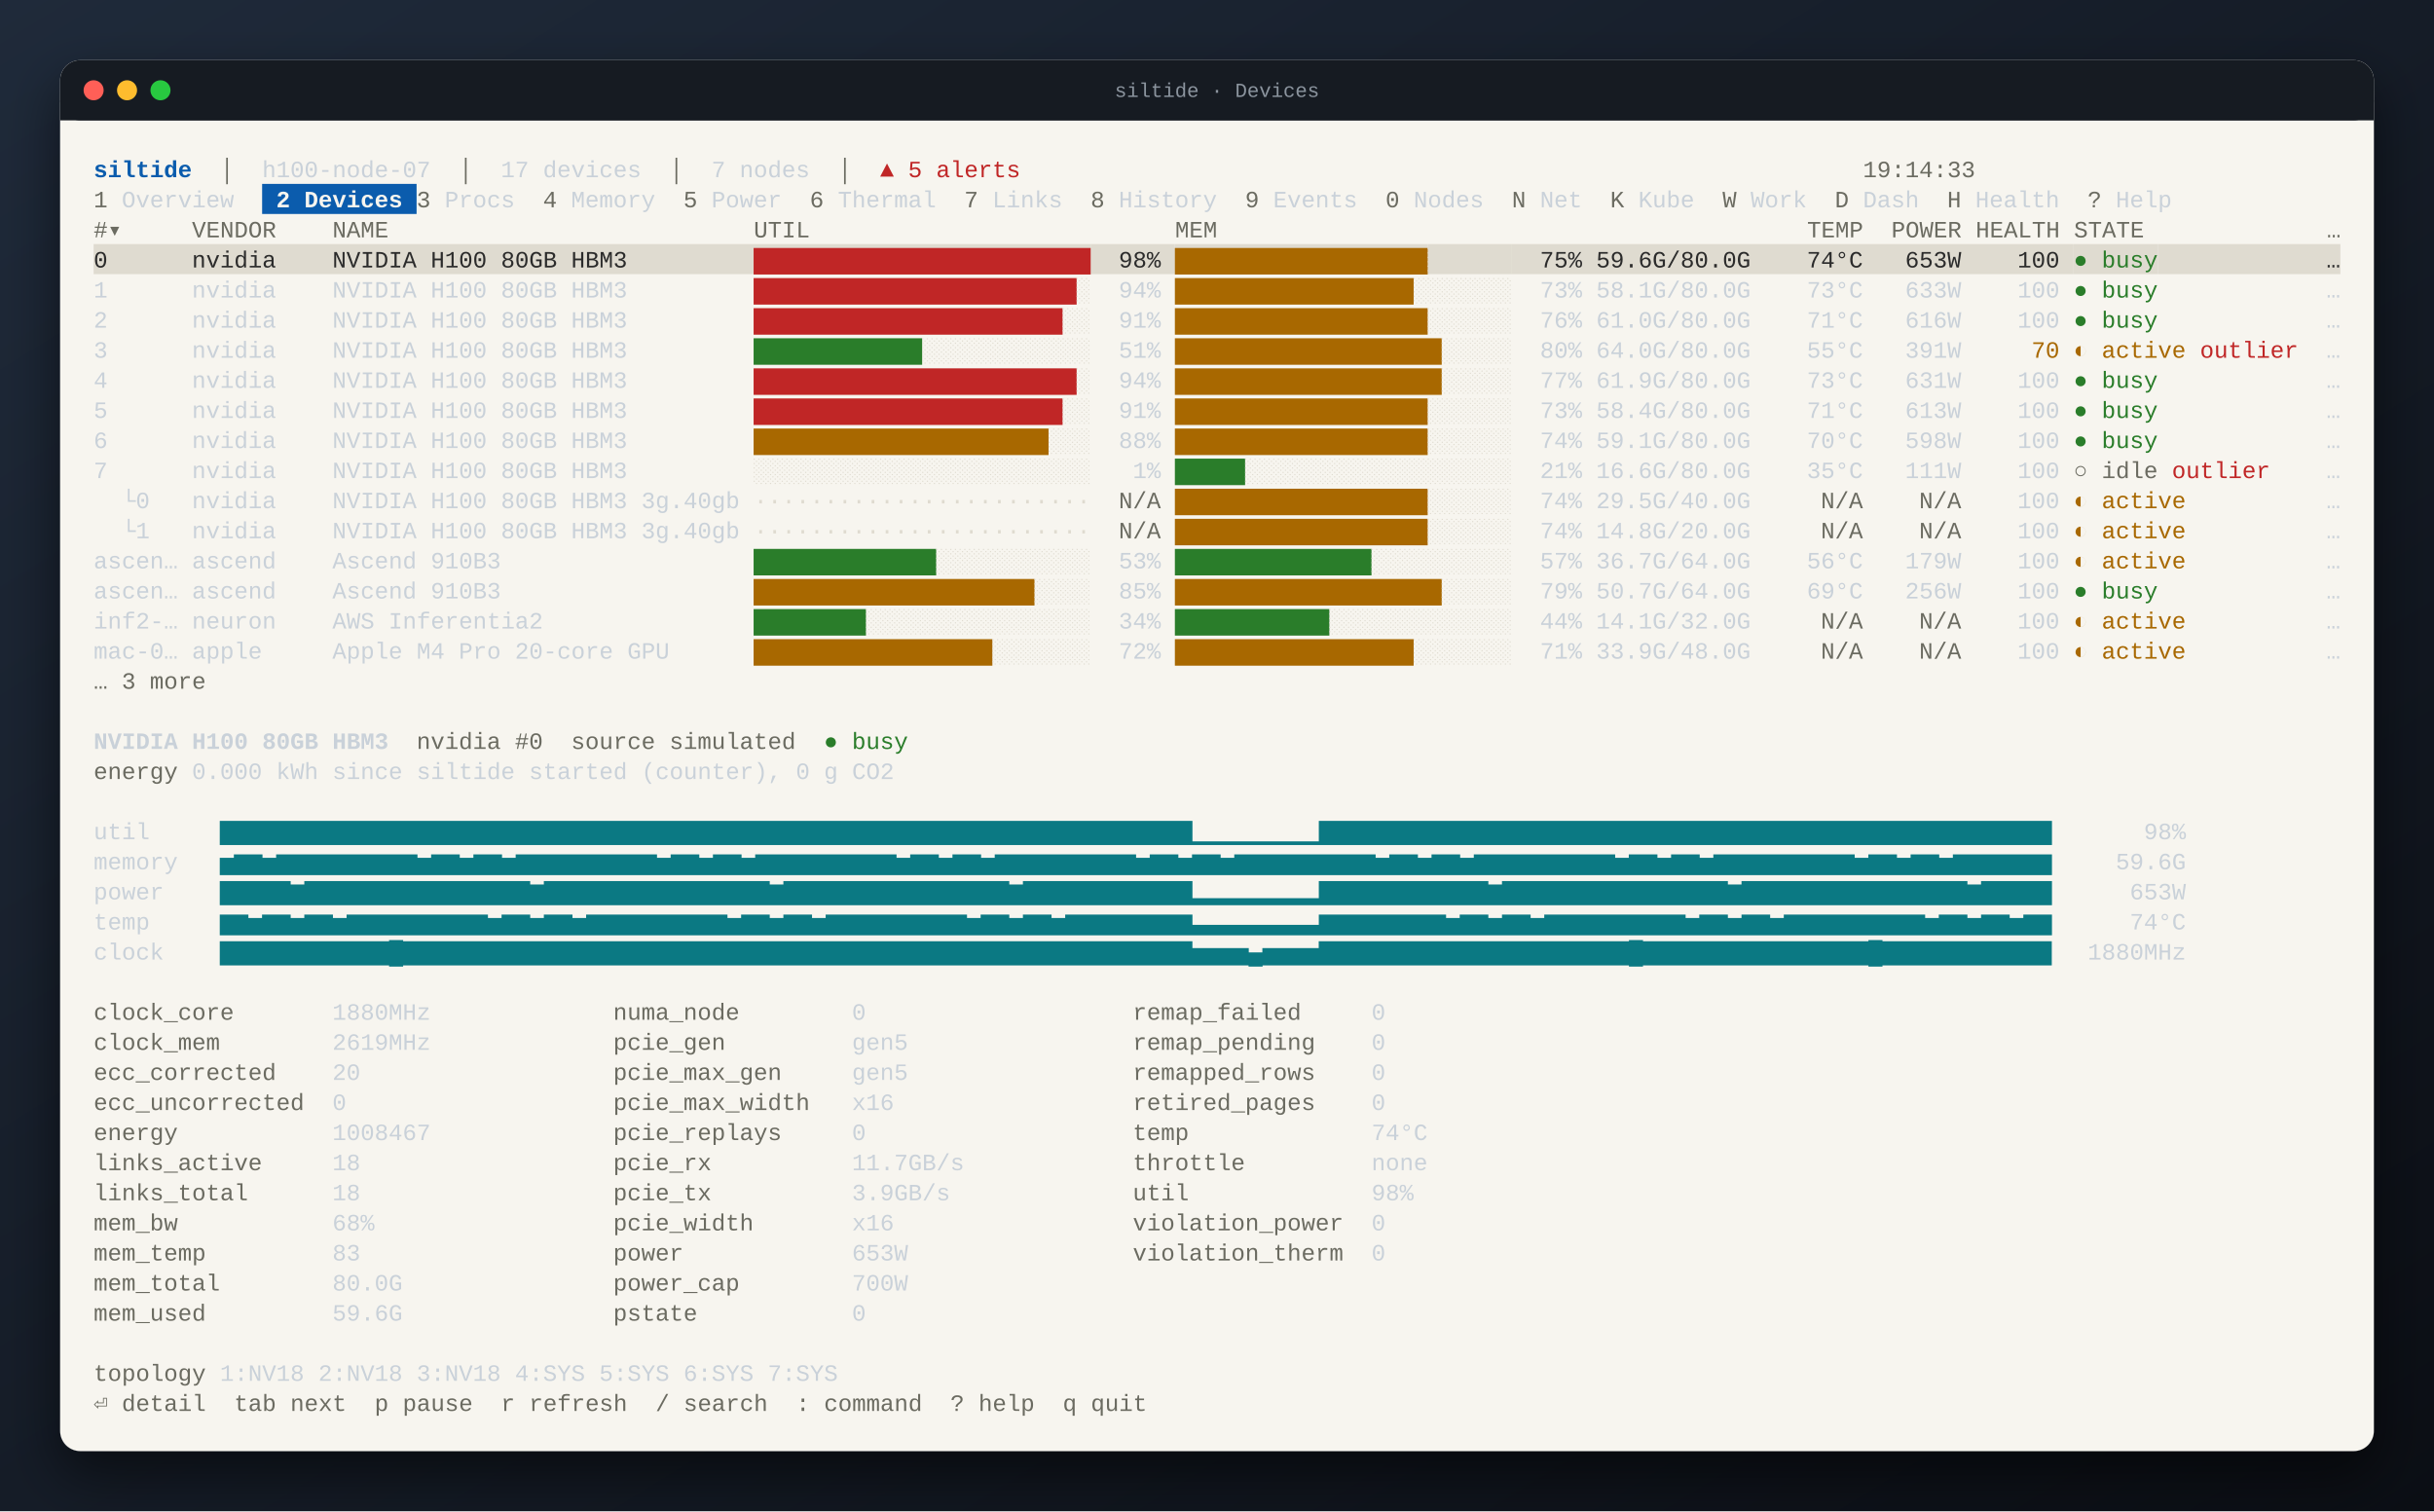
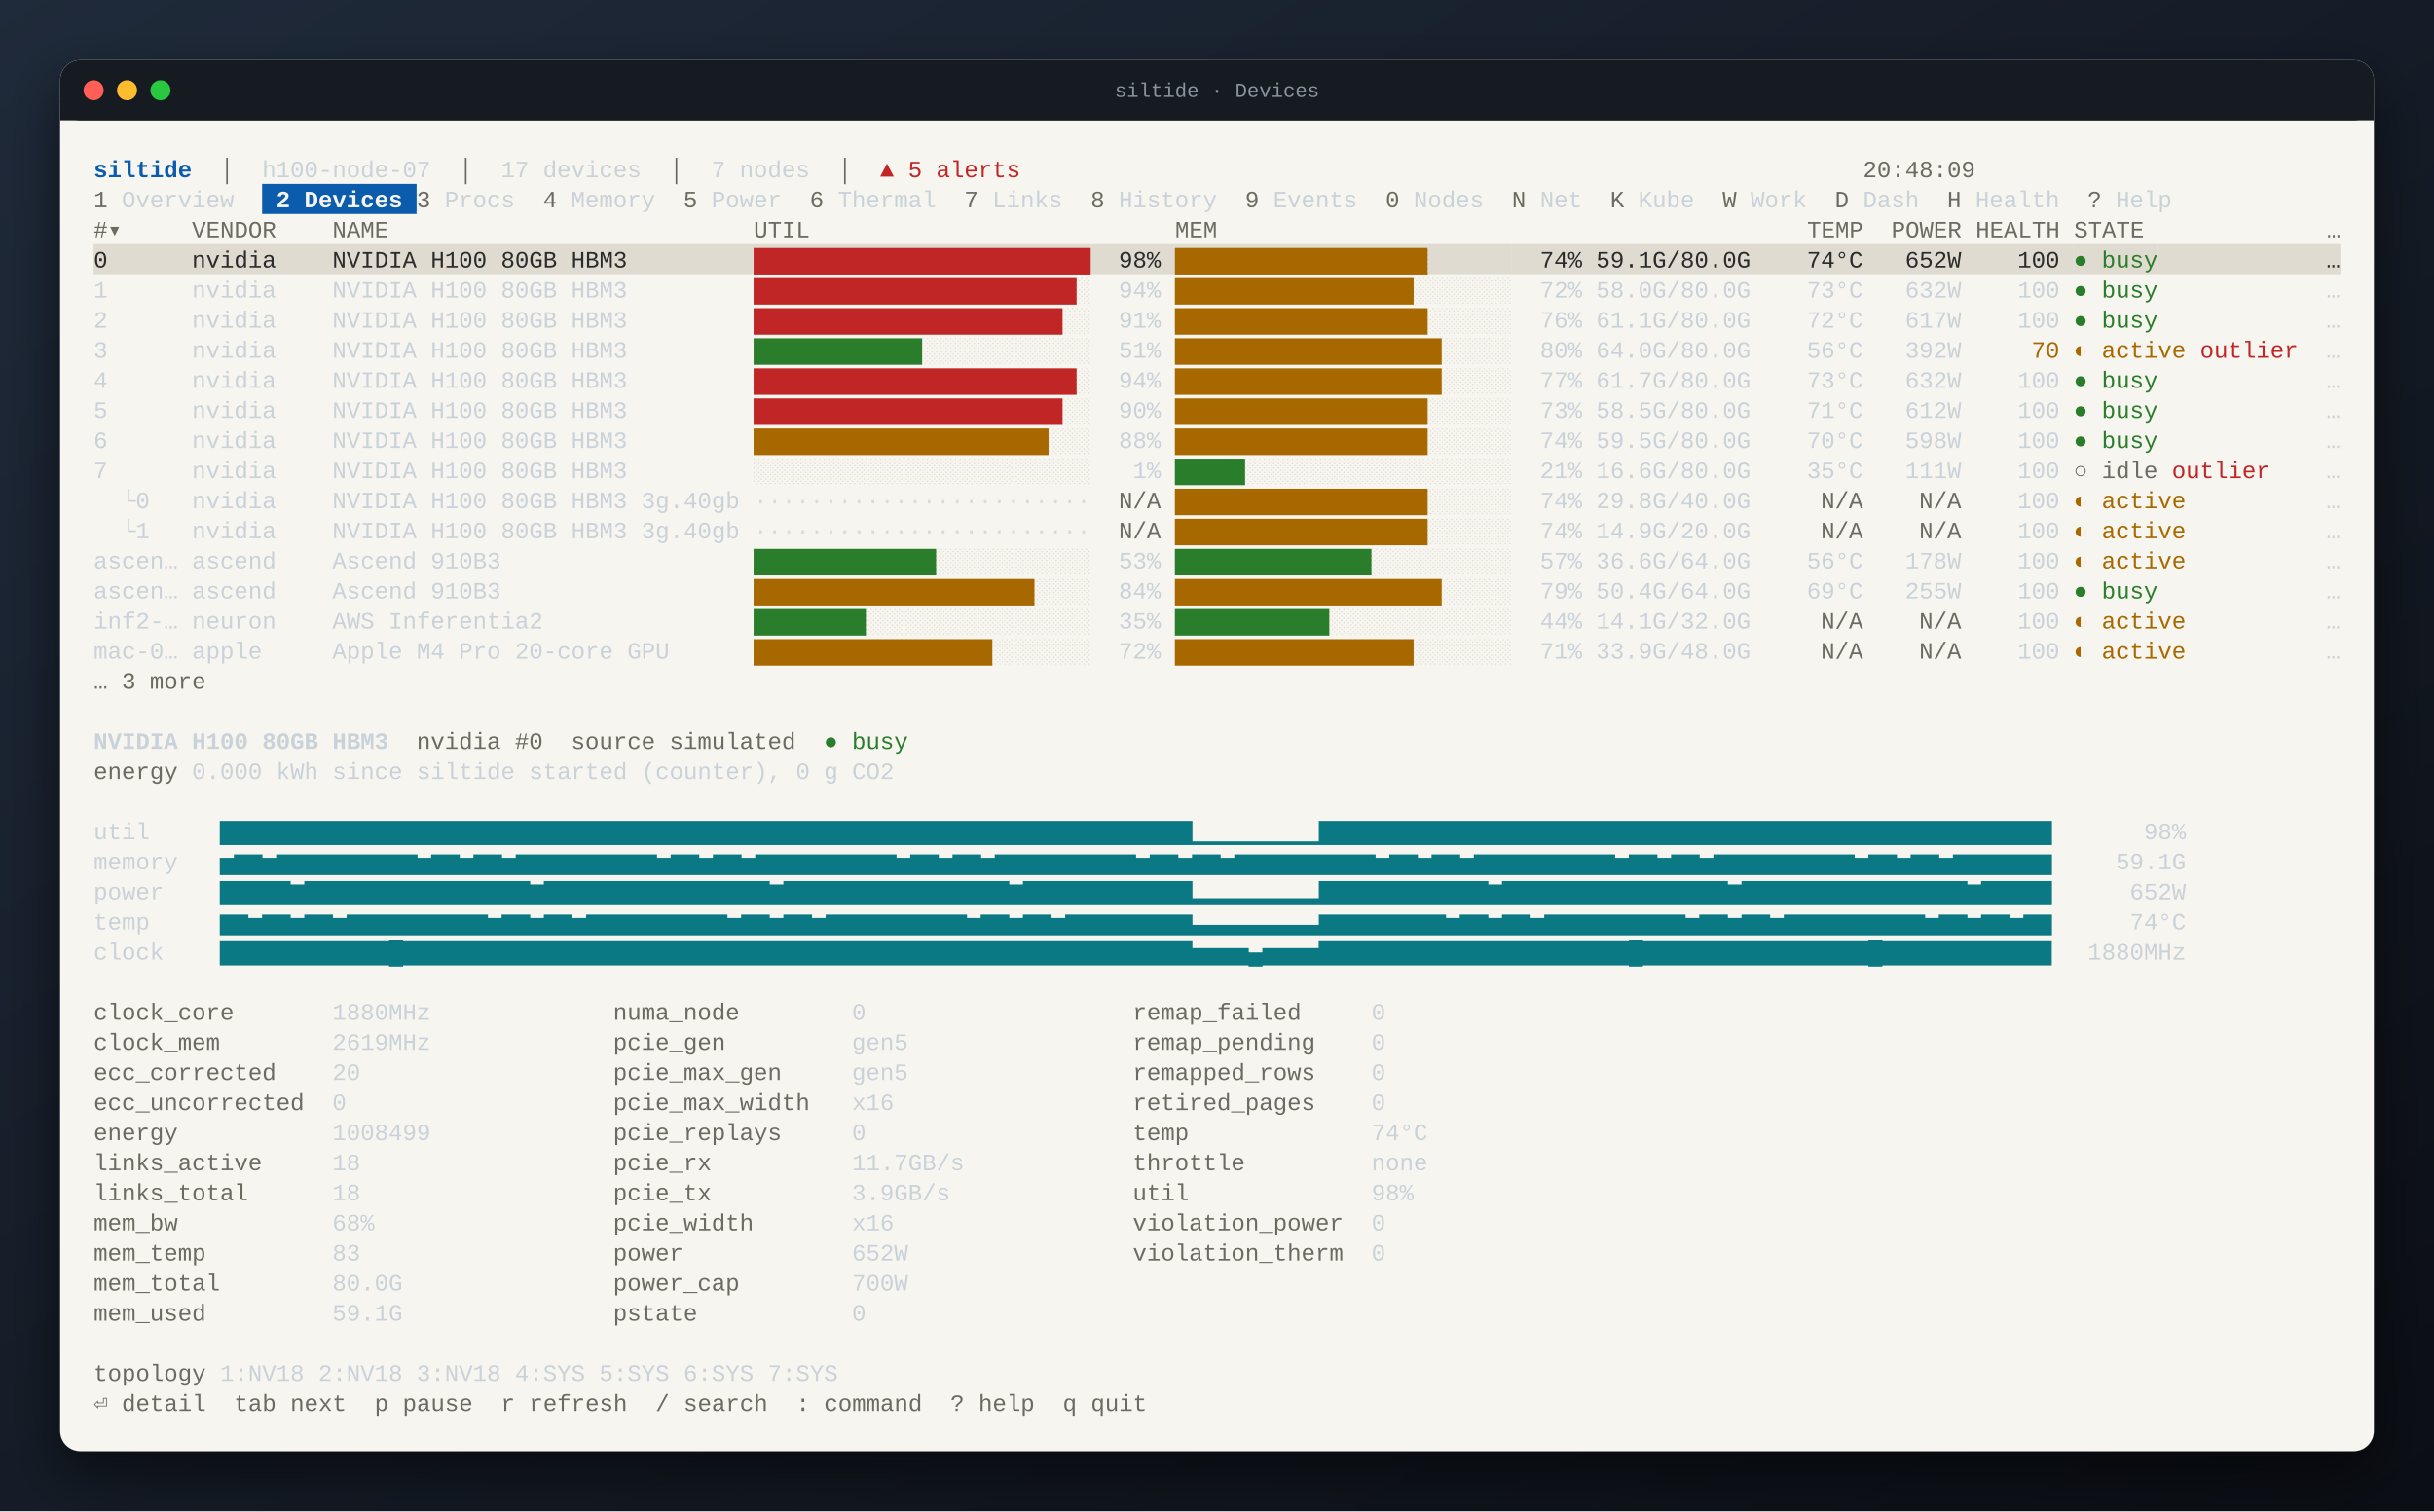
<svg xmlns="http://www.w3.org/2000/svg" width="1456" height="904" viewBox="0 0 1456 904" font-family="JetBrains Mono, SFMono-Regular, Menlo, Consolas, Liberation Mono, monospace" font-size="14">
  <defs>
    <linearGradient id="desk" x1="0" y1="0" x2="1" y2="1">
      <stop offset="0" stop-color="#1f2a3a" />
      <stop offset="1" stop-color="#0b0e14" />
    </linearGradient>
    <filter id="shadow" x="-10%" y="-10%" width="120%" height="130%">
      <feDropShadow dx="0" dy="14" stdDeviation="16" flood-color="#000" flood-opacity="0.55" />
    </filter>
  </defs>
  <rect width="100%" height="100%" fill="url(#desk)" />
  <rect x="36" y="36" width="1384" height="832" rx="12" fill="#f7f5ef" filter="url(#shadow)" />
  <rect x="36" y="36" width="1384" height="36" rx="12" fill="#161b22" />
  <rect x="36" y="60" width="1384" height="12" fill="#161b22" />
  <circle cx="56" cy="54" r="6" fill="#ff5f57" />
  <circle cx="76" cy="54" r="6" fill="#febc2e" />
  <circle cx="96" cy="54" r="6" fill="#28c840" />
  <text x="50%" y="58" text-anchor="middle" fill="#8b949e" font-size="12">siltide · Devices</text>
  <g xml:space="preserve" transform="translate(36 36)">
    <text y="70.0" fill="#2b2b2b" xml:space="preserve" style="white-space:pre">
      <tspan x="20.0" fill="#0b5cad" font-weight="bold">siltide</tspan>
      <tspan x="78.8" fill="#6b6b61">  │  </tspan>
      <tspan x="120.8" fill="#c9d1d9">h100-node-07</tspan>
      <tspan x="221.6" fill="#6b6b61">  │  </tspan>
      <tspan x="263.6" fill="#c9d1d9">17 devices</tspan>
      <tspan x="347.6" fill="#6b6b61">  │  </tspan>
      <tspan x="389.6" fill="#c9d1d9">7 nodes</tspan>
      <tspan x="448.4" fill="#6b6b61">  │  </tspan>
      <tspan x="490.4" fill="#c02626">▲ 5 alerts</tspan>
-       <tspan x="1078.4" fill="#6b6b61">19:14:33                         </tspan>
+       <tspan x="1078.4" fill="#6b6b61">20:48:09                         </tspan>
    </text>
    <rect x="120.8" y="74.0" width="92.4" height="18.0" fill="#0b5cad" />
    <text y="88.0" fill="#2b2b2b" xml:space="preserve" style="white-space:pre">
      <tspan x="20.0" fill="#6b6b61">1</tspan>
      <tspan x="28.4" fill="#c9d1d9"> Overview  </tspan>
      <tspan x="120.8" fill="#f7f5ef" font-weight="bold"> 2 Devices </tspan>
      <tspan x="213.2" fill="#6b6b61">3</tspan>
      <tspan x="221.6" fill="#c9d1d9"> Procs  </tspan>
      <tspan x="288.8" fill="#6b6b61">4</tspan>
      <tspan x="297.2" fill="#c9d1d9"> Memory  </tspan>
      <tspan x="372.8" fill="#6b6b61">5</tspan>
      <tspan x="381.2" fill="#c9d1d9"> Power  </tspan>
      <tspan x="448.4" fill="#6b6b61">6</tspan>
      <tspan x="456.8" fill="#c9d1d9"> Thermal  </tspan>
      <tspan x="540.8" fill="#6b6b61">7</tspan>
      <tspan x="549.2" fill="#c9d1d9"> Links  </tspan>
      <tspan x="616.4" fill="#6b6b61">8</tspan>
      <tspan x="624.8" fill="#c9d1d9"> History  </tspan>
      <tspan x="708.8" fill="#6b6b61">9</tspan>
      <tspan x="717.2" fill="#c9d1d9"> Events  </tspan>
      <tspan x="792.8" fill="#6b6b61">0</tspan>
      <tspan x="801.2" fill="#c9d1d9"> Nodes  </tspan>
      <tspan x="868.4" fill="#6b6b61">N</tspan>
      <tspan x="876.8" fill="#c9d1d9"> Net  </tspan>
      <tspan x="927.2" fill="#6b6b61">K</tspan>
      <tspan x="935.6" fill="#c9d1d9"> Kube  </tspan>
      <tspan x="994.4" fill="#6b6b61">W</tspan>
      <tspan x="1002.8" fill="#c9d1d9"> Work  </tspan>
      <tspan x="1061.6" fill="#6b6b61">D</tspan>
      <tspan x="1070.0" fill="#c9d1d9"> Dash  </tspan>
      <tspan x="1128.8" fill="#6b6b61">H</tspan>
      <tspan x="1137.2" fill="#c9d1d9"> Health  </tspan>
      <tspan x="1212.8" fill="#6b6b61">?</tspan>
      <tspan x="1221.2" fill="#c9d1d9"> Help  </tspan>
    </text>
    <text y="106.0" fill="#2b2b2b" xml:space="preserve" style="white-space:pre">
      <tspan x="20.0" fill="#6b6b61">#▾     VENDOR    NAME                          UTIL                          MEM                                          TEMP  POWER HEALTH STATE             …</tspan>
    </text>
    <rect x="20.0" y="110.0" width="394.8" height="18.0" fill="#dfdbd0" />
    <rect x="414.8" y="110.0" width="201.6" height="18.0" fill="#dfdbd0" />
    <rect x="616.4" y="110.0" width="50.4" height="18.0" fill="#dfdbd0" />
    <rect x="666.8" y="110.0" width="151.2" height="18.0" fill="#dfdbd0" />
    <rect x="818.0" y="110.0" width="50.4" height="18.0" fill="#dfdbd0" />
    <rect x="868.4" y="110.0" width="336.0" height="18.0" fill="#dfdbd0" />
    <rect x="1204.4" y="110.0" width="50.4" height="18.0" fill="#dfdbd0" />
    <rect x="1254.8" y="110.0" width="109.2" height="18.0" fill="#dfdbd0" />
    <text y="124.0" fill="#2b2b2b" xml:space="preserve" style="white-space:pre">
      <tspan x="20.0">0      nvidia    NVIDIA H100 80GB HBM3         </tspan>
      <tspan x="414.8" fill="#c02626">████████████████████████</tspan>
      <tspan x="616.4">  98% </tspan>
      <tspan x="666.8" fill="#a86800">██████████████████</tspan>
      <tspan x="818.0" fill="#dfdbd0">░░░░░░</tspan>
-       <tspan x="868.4">  75% 59.6G/80.0G    74°C   653W    100 </tspan>
+       <tspan x="868.4">  74% 59.1G/80.0G    74°C   652W    100 </tspan>
      <tspan x="1204.4" fill="#2a7d2a">● busy</tspan>
      <tspan x="1254.8">            …</tspan>
    </text>
    <text y="142.0" fill="#2b2b2b" xml:space="preserve" style="white-space:pre">
      <tspan x="20.0" fill="#c9d1d9">1      nvidia    NVIDIA H100 80GB HBM3         </tspan>
      <tspan x="414.8" fill="#c02626">███████████████████████</tspan>
      <tspan x="608.0" fill="#dfdbd0">░</tspan>
      <tspan x="616.4" fill="#c9d1d9">  94% </tspan>
      <tspan x="666.8" fill="#a86800">█████████████████</tspan>
      <tspan x="809.6" fill="#dfdbd0">░░░░░░░</tspan>
-       <tspan x="868.4" fill="#c9d1d9">  73% 58.1G/80.0G    73°C   633W    100 </tspan>
+       <tspan x="868.4" fill="#c9d1d9">  72% 58.0G/80.0G    73°C   632W    100 </tspan>
      <tspan x="1204.4" fill="#2a7d2a">● busy</tspan>
      <tspan x="1254.8" fill="#c9d1d9">            …</tspan>
    </text>
    <text y="160.0" fill="#2b2b2b" xml:space="preserve" style="white-space:pre">
      <tspan x="20.0" fill="#c9d1d9">2      nvidia    NVIDIA H100 80GB HBM3         </tspan>
      <tspan x="414.8" fill="#c02626">██████████████████████</tspan>
      <tspan x="599.6" fill="#dfdbd0">░░</tspan>
      <tspan x="616.4" fill="#c9d1d9">  91% </tspan>
      <tspan x="666.8" fill="#a86800">██████████████████</tspan>
      <tspan x="818.0" fill="#dfdbd0">░░░░░░</tspan>
-       <tspan x="868.4" fill="#c9d1d9">  76% 61.0G/80.0G    71°C   616W    100 </tspan>
+       <tspan x="868.4" fill="#c9d1d9">  76% 61.1G/80.0G    72°C   617W    100 </tspan>
      <tspan x="1204.4" fill="#2a7d2a">● busy</tspan>
      <tspan x="1254.8" fill="#c9d1d9">            …</tspan>
    </text>
    <text y="178.0" fill="#2b2b2b" xml:space="preserve" style="white-space:pre">
      <tspan x="20.0" fill="#c9d1d9">3      nvidia    NVIDIA H100 80GB HBM3         </tspan>
      <tspan x="414.8" fill="#2a7d2a">████████████</tspan>
      <tspan x="515.6" fill="#dfdbd0">░░░░░░░░░░░░</tspan>
      <tspan x="616.4" fill="#c9d1d9">  51% </tspan>
      <tspan x="666.8" fill="#a86800">███████████████████</tspan>
      <tspan x="826.4" fill="#dfdbd0">░░░░░</tspan>
-       <tspan x="868.4" fill="#c9d1d9">  80% 64.0G/80.0G    55°C   391W     </tspan>
+       <tspan x="868.4" fill="#c9d1d9">  80% 64.0G/80.0G    56°C   392W     </tspan>
      <tspan x="1179.2" fill="#a86800">70</tspan>
      <tspan x="1204.4" fill="#a86800">◐ active</tspan>
      <tspan x="1280.0" fill="#c02626">outlier</tspan>
      <tspan x="1338.8" fill="#c9d1d9">  …</tspan>
    </text>
    <text y="196.0" fill="#2b2b2b" xml:space="preserve" style="white-space:pre">
      <tspan x="20.0" fill="#c9d1d9">4      nvidia    NVIDIA H100 80GB HBM3         </tspan>
      <tspan x="414.8" fill="#c02626">███████████████████████</tspan>
      <tspan x="608.0" fill="#dfdbd0">░</tspan>
      <tspan x="616.4" fill="#c9d1d9">  94% </tspan>
      <tspan x="666.8" fill="#a86800">███████████████████</tspan>
      <tspan x="826.4" fill="#dfdbd0">░░░░░</tspan>
-       <tspan x="868.4" fill="#c9d1d9">  77% 61.9G/80.0G    73°C   631W    100 </tspan>
+       <tspan x="868.4" fill="#c9d1d9">  77% 61.7G/80.0G    73°C   632W    100 </tspan>
      <tspan x="1204.4" fill="#2a7d2a">● busy</tspan>
      <tspan x="1254.8" fill="#c9d1d9">            …</tspan>
    </text>
    <text y="214.0" fill="#2b2b2b" xml:space="preserve" style="white-space:pre">
      <tspan x="20.0" fill="#c9d1d9">5      nvidia    NVIDIA H100 80GB HBM3         </tspan>
      <tspan x="414.8" fill="#c02626">██████████████████████</tspan>
      <tspan x="599.6" fill="#dfdbd0">░░</tspan>
-       <tspan x="616.4" fill="#c9d1d9">  91% </tspan>
-       <tspan x="666.8" fill="#a86800">██████████████████</tspan>
-       <tspan x="818.0" fill="#dfdbd0">░░░░░░</tspan>
-       <tspan x="868.4" fill="#c9d1d9">  73% 58.4G/80.0G    71°C   613W    100 </tspan>
+       <tspan x="616.4" fill="#c9d1d9">  90% </tspan>
+       <tspan x="666.8" fill="#a86800">██████████████████</tspan>
+       <tspan x="818.0" fill="#dfdbd0">░░░░░░</tspan>
+       <tspan x="868.4" fill="#c9d1d9">  73% 58.5G/80.0G    71°C   612W    100 </tspan>
      <tspan x="1204.4" fill="#2a7d2a">● busy</tspan>
      <tspan x="1254.8" fill="#c9d1d9">            …</tspan>
    </text>
    <text y="232.0" fill="#2b2b2b" xml:space="preserve" style="white-space:pre">
      <tspan x="20.0" fill="#c9d1d9">6      nvidia    NVIDIA H100 80GB HBM3         </tspan>
      <tspan x="414.8" fill="#a86800">█████████████████████</tspan>
      <tspan x="591.2" fill="#dfdbd0">░░░</tspan>
      <tspan x="616.4" fill="#c9d1d9">  88% </tspan>
      <tspan x="666.8" fill="#a86800">██████████████████</tspan>
      <tspan x="818.0" fill="#dfdbd0">░░░░░░</tspan>
-       <tspan x="868.4" fill="#c9d1d9">  74% 59.1G/80.0G    70°C   598W    100 </tspan>
+       <tspan x="868.4" fill="#c9d1d9">  74% 59.5G/80.0G    70°C   598W    100 </tspan>
      <tspan x="1204.4" fill="#2a7d2a">● busy</tspan>
      <tspan x="1254.8" fill="#c9d1d9">            …</tspan>
    </text>
    <text y="250.0" fill="#2b2b2b" xml:space="preserve" style="white-space:pre">
      <tspan x="20.0" fill="#c9d1d9">7      nvidia    NVIDIA H100 80GB HBM3         </tspan>
      <tspan x="414.8" fill="#dfdbd0">░░░░░░░░░░░░░░░░░░░░░░░░</tspan>
      <tspan x="616.4" fill="#c9d1d9">   1% </tspan>
      <tspan x="666.8" fill="#2a7d2a">█████</tspan>
      <tspan x="708.8" fill="#dfdbd0">░░░░░░░░░░░░░░░░░░░</tspan>
      <tspan x="868.4" fill="#c9d1d9">  21% 16.6G/80.0G    35°C   111W    100 </tspan>
      <tspan x="1204.4" fill="#6b6b61">○ idle</tspan>
      <tspan x="1263.2" fill="#c02626">outlier</tspan>
      <tspan x="1322.0" fill="#c9d1d9">    …</tspan>
    </text>
    <text y="268.0" fill="#2b2b2b" xml:space="preserve" style="white-space:pre">
      <tspan x="20.0" fill="#c9d1d9">  └0   nvidia    NVIDIA H100 80GB HBM3 3g.40gb </tspan>
      <tspan x="414.8" fill="#dfdbd0">························</tspan>
      <tspan x="633.2" fill="#6b6b61">N/A</tspan>
      <tspan x="666.8" fill="#a86800">██████████████████</tspan>
      <tspan x="818.0" fill="#dfdbd0">░░░░░░</tspan>
-       <tspan x="868.4" fill="#c9d1d9">  74% 29.5G/40.0G     </tspan>
+       <tspan x="868.4" fill="#c9d1d9">  74% 29.8G/40.0G     </tspan>
      <tspan x="1053.2" fill="#6b6b61">N/A</tspan>
      <tspan x="1112.0" fill="#6b6b61">N/A</tspan>
      <tspan x="1137.2" fill="#c9d1d9">    100 </tspan>
      <tspan x="1204.4" fill="#a86800">◐ active</tspan>
      <tspan x="1271.6" fill="#c9d1d9">          …</tspan>
    </text>
    <text y="286.0" fill="#2b2b2b" xml:space="preserve" style="white-space:pre">
      <tspan x="20.0" fill="#c9d1d9">  └1   nvidia    NVIDIA H100 80GB HBM3 3g.40gb </tspan>
      <tspan x="414.8" fill="#dfdbd0">························</tspan>
      <tspan x="633.2" fill="#6b6b61">N/A</tspan>
      <tspan x="666.8" fill="#a86800">██████████████████</tspan>
      <tspan x="818.0" fill="#dfdbd0">░░░░░░</tspan>
-       <tspan x="868.4" fill="#c9d1d9">  74% 14.8G/20.0G     </tspan>
+       <tspan x="868.4" fill="#c9d1d9">  74% 14.9G/20.0G     </tspan>
      <tspan x="1053.2" fill="#6b6b61">N/A</tspan>
      <tspan x="1112.0" fill="#6b6b61">N/A</tspan>
      <tspan x="1137.2" fill="#c9d1d9">    100 </tspan>
      <tspan x="1204.4" fill="#a86800">◐ active</tspan>
      <tspan x="1271.6" fill="#c9d1d9">          …</tspan>
    </text>
    <text y="304.0" fill="#2b2b2b" xml:space="preserve" style="white-space:pre">
      <tspan x="20.0" fill="#c9d1d9">ascen… ascend    Ascend 910B3                  </tspan>
      <tspan x="414.8" fill="#2a7d2a">█████████████</tspan>
      <tspan x="524.0" fill="#dfdbd0">░░░░░░░░░░░</tspan>
      <tspan x="616.4" fill="#c9d1d9">  53% </tspan>
      <tspan x="666.8" fill="#2a7d2a">██████████████</tspan>
      <tspan x="784.4" fill="#dfdbd0">░░░░░░░░░░</tspan>
-       <tspan x="868.4" fill="#c9d1d9">  57% 36.7G/64.0G    56°C   179W    100 </tspan>
+       <tspan x="868.4" fill="#c9d1d9">  57% 36.6G/64.0G    56°C   178W    100 </tspan>
      <tspan x="1204.4" fill="#a86800">◐ active</tspan>
      <tspan x="1271.6" fill="#c9d1d9">          …</tspan>
    </text>
    <text y="322.0" fill="#2b2b2b" xml:space="preserve" style="white-space:pre">
      <tspan x="20.0" fill="#c9d1d9">ascen… ascend    Ascend 910B3                  </tspan>
      <tspan x="414.8" fill="#a86800">████████████████████</tspan>
      <tspan x="582.8" fill="#dfdbd0">░░░░</tspan>
-       <tspan x="616.4" fill="#c9d1d9">  85% </tspan>
+       <tspan x="616.4" fill="#c9d1d9">  84% </tspan>
      <tspan x="666.8" fill="#a86800">███████████████████</tspan>
      <tspan x="826.4" fill="#dfdbd0">░░░░░</tspan>
-       <tspan x="868.4" fill="#c9d1d9">  79% 50.7G/64.0G    69°C   256W    100 </tspan>
+       <tspan x="868.4" fill="#c9d1d9">  79% 50.4G/64.0G    69°C   255W    100 </tspan>
      <tspan x="1204.4" fill="#2a7d2a">● busy</tspan>
      <tspan x="1254.8" fill="#c9d1d9">            …</tspan>
    </text>
    <text y="340.0" fill="#2b2b2b" xml:space="preserve" style="white-space:pre">
      <tspan x="20.0" fill="#c9d1d9">inf2-… neuron    AWS Inferentia2               </tspan>
      <tspan x="414.8" fill="#2a7d2a">████████</tspan>
      <tspan x="482.0" fill="#dfdbd0">░░░░░░░░░░░░░░░░</tspan>
-       <tspan x="616.4" fill="#c9d1d9">  34% </tspan>
+       <tspan x="616.4" fill="#c9d1d9">  35% </tspan>
      <tspan x="666.8" fill="#2a7d2a">███████████</tspan>
      <tspan x="759.2" fill="#dfdbd0">░░░░░░░░░░░░░</tspan>
      <tspan x="868.4" fill="#c9d1d9">  44% 14.1G/32.0G     </tspan>
      <tspan x="1053.2" fill="#6b6b61">N/A</tspan>
      <tspan x="1112.0" fill="#6b6b61">N/A</tspan>
      <tspan x="1137.2" fill="#c9d1d9">    100 </tspan>
      <tspan x="1204.4" fill="#a86800">◐ active</tspan>
      <tspan x="1271.6" fill="#c9d1d9">          …</tspan>
    </text>
    <text y="358.0" fill="#2b2b2b" xml:space="preserve" style="white-space:pre">
      <tspan x="20.0" fill="#c9d1d9">mac-0… apple     Apple M4 Pro 20-core GPU      </tspan>
      <tspan x="414.8" fill="#a86800">█████████████████</tspan>
      <tspan x="557.6" fill="#dfdbd0">░░░░░░░</tspan>
      <tspan x="616.4" fill="#c9d1d9">  72% </tspan>
      <tspan x="666.8" fill="#a86800">█████████████████</tspan>
      <tspan x="809.6" fill="#dfdbd0">░░░░░░░</tspan>
      <tspan x="868.4" fill="#c9d1d9">  71% 33.9G/48.0G     </tspan>
      <tspan x="1053.2" fill="#6b6b61">N/A</tspan>
      <tspan x="1112.0" fill="#6b6b61">N/A</tspan>
      <tspan x="1137.2" fill="#c9d1d9">    100 </tspan>
      <tspan x="1204.4" fill="#a86800">◐ active</tspan>
      <tspan x="1271.6" fill="#c9d1d9">          …</tspan>
    </text>
    <text y="376.0" fill="#2b2b2b" xml:space="preserve" style="white-space:pre">
      <tspan x="20.0" fill="#6b6b61">… 3 more</tspan>
    </text>
    <text y="412.0" fill="#2b2b2b" xml:space="preserve" style="white-space:pre">
      <tspan x="20.0" fill="#c9d1d9" font-weight="bold">NVIDIA H100 80GB HBM3</tspan>
      <tspan x="213.2" fill="#6b6b61">nvidia #0  source simulated</tspan>
      <tspan x="456.8" fill="#2a7d2a">● busy</tspan>
    </text>
    <text y="430.0" fill="#2b2b2b" xml:space="preserve" style="white-space:pre">
      <tspan x="20.0" fill="#6b6b61">energy</tspan>
      <tspan x="70.4" fill="#c9d1d9"> 0.000 kWh since siltide started (counter), 0 g CO2</tspan>
    </text>
    <text y="466.0" fill="#2b2b2b" xml:space="preserve" style="white-space:pre">
      <tspan x="20.0" fill="#c9d1d9">util     </tspan>
      <tspan x="95.6" fill="#0b7983">▇▇▇▇▇▇▇▇▇▇▇▇▇▇▇▇▇▇▇▇▇▇▇▇▇▇▇▇▇▇▇▇▇▇▇▇▇▇▇▇▇▇▇▇▇▇▇▇▇▇▇▇▇▇▇▇▇▇▇▇▇▇▇▇▇▇▇▇▇▁▁▁▁▁▁▁▁▁▇▇▇▇▇▇▇▇▇▇▇▇▇▇▇▇▇▇▇▇▇▇▇▇▇▇▇▇▇▇▇▇▇▇▇▇▇▇▇▇▇▇▇▇▇▇▇▇▇▇▇▇</tspan>
      <tspan x="1187.6" fill="#c9d1d9">       98%</tspan>
    </text>
    <text y="484.0" fill="#2b2b2b" xml:space="preserve" style="white-space:pre">
      <tspan x="20.0" fill="#c9d1d9">memory   </tspan>
      <tspan x="95.6" fill="#0b7983">▅▆▆▅▆▆▆▆▆▆▆▆▆▆▅▆▆▅▆▆▅▆▆▆▆▆▆▆▆▆▆▅▆▆▅▆▆▅▆▆▆▆▆▆▆▆▆▆▅▆▆▅▆▆▅▆▆▆▆▆▆▆▆▆▆▅▆▆▅▆▆▅▆▆▆▆▆▆▆▆▆▆▅▆▆▅▆▆▅▆▆▆▆▆▆▆▆▆▆▅▆▆▅▆▆▅▆▆▆▆▆▆▆▆▆▆▅▆▆▅▆▆▅▆▆▆▆▆▆▆</tspan>
-       <tspan x="1187.6" fill="#c9d1d9">     59.6G</tspan>
+       <tspan x="1187.6" fill="#c9d1d9">     59.1G</tspan>
    </text>
    <text y="502.0" fill="#2b2b2b" xml:space="preserve" style="white-space:pre">
      <tspan x="20.0" fill="#c9d1d9">power    </tspan>
      <tspan x="95.6" fill="#0b7983">▇▇▇▇▇▆▇▇▇▇▇▇▇▇▇▇▇▇▇▇▇▇▆▇▇▇▇▇▇▇▇▇▇▇▇▇▇▇▇▆▇▇▇▇▇▇▇▇▇▇▇▇▇▇▇▇▆▇▇▇▇▇▇▇▇▇▇▇▇▂▂▂▂▂▂▂▂▂▇▇▇▇▇▇▇▇▇▇▇▇▆▇▇▇▇▇▇▇▇▇▇▇▇▇▇▇▇▆▇▇▇▇▇▇▇▇▇▇▇▇▇▇▇▇▆▇▇▇▇▇</tspan>
-       <tspan x="1187.6" fill="#c9d1d9">      653W</tspan>
+       <tspan x="1187.6" fill="#c9d1d9">      652W</tspan>
    </text>
    <text y="520.0" fill="#2b2b2b" xml:space="preserve" style="white-space:pre">
      <tspan x="20.0" fill="#c9d1d9">temp     </tspan>
      <tspan x="95.6" fill="#0b7983">▆▆▅▆▆▅▆▆▅▆▆▆▆▆▆▆▆▆▆▅▆▆▅▆▆▅▆▆▆▆▆▆▆▆▆▆▅▆▆▅▆▆▅▆▆▆▆▆▆▆▆▆▆▅▆▆▅▆▆▅▆▆▆▆▆▆▆▆▆▃▃▃▃▃▃▃▃▃▆▆▆▆▆▆▆▆▆▅▆▆▅▆▆▅▆▆▆▆▆▆▆▆▆▆▅▆▆▅▆▆▅▆▆▆▆▆▆▆▆▆▆▅▆▆▅▆▆▅▆▆</tspan>
      <tspan x="1187.6" fill="#c9d1d9">      74°C</tspan>
    </text>
    <text y="538.0" fill="#2b2b2b" xml:space="preserve" style="white-space:pre">
      <tspan x="20.0" fill="#c9d1d9">clock    </tspan>
      <tspan x="95.6" fill="#0b7983">▇▇▇▇▇▇▇▇▇▇▇▇█▇▇▇▇▇▇▇▇▇▇▇▇▇▇▇▇▇▇▇▇▇▇▇▇▇▇▇▇▇▇▇▇▇▇▇▇▇▇▇▇▇▇▇▇▇▇▇▇▇▇▇▇▇▇▇▇▅▅▅▅▄▅▅▅▅▇▇▇▇▇▇▇▇▇▇▇▇▇▇▇▇▇▇▇▇▇▇█▇▇▇▇▇▇▇▇▇▇▇▇▇▇▇▇█▇▇▇▇▇▇▇▇▇▇▇▇</tspan>
      <tspan x="1187.6" fill="#c9d1d9">   1880MHz</tspan>
    </text>
    <text y="574.0" fill="#2b2b2b" xml:space="preserve" style="white-space:pre">
      <tspan x="20.0" fill="#6b6b61">clock_core</tspan>
      <tspan x="104.0" fill="#c9d1d9">       1880MHz             </tspan>
      <tspan x="330.8" fill="#6b6b61">numa_node</tspan>
      <tspan x="406.4" fill="#c9d1d9">        0                   </tspan>
      <tspan x="641.6" fill="#6b6b61">remap_failed</tspan>
      <tspan x="742.4" fill="#c9d1d9">     0</tspan>
    </text>
    <text y="592.0" fill="#2b2b2b" xml:space="preserve" style="white-space:pre">
      <tspan x="20.0" fill="#6b6b61">clock_mem</tspan>
      <tspan x="95.6" fill="#c9d1d9">        2619MHz             </tspan>
      <tspan x="330.8" fill="#6b6b61">pcie_gen</tspan>
      <tspan x="398.0" fill="#c9d1d9">         gen5                </tspan>
      <tspan x="641.6" fill="#6b6b61">remap_pending</tspan>
      <tspan x="750.8" fill="#c9d1d9">    0</tspan>
    </text>
    <text y="610.0" fill="#2b2b2b" xml:space="preserve" style="white-space:pre">
      <tspan x="20.0" fill="#6b6b61">ecc_corrected</tspan>
      <tspan x="129.2" fill="#c9d1d9">    20                  </tspan>
      <tspan x="330.8" fill="#6b6b61">pcie_max_gen</tspan>
      <tspan x="431.6" fill="#c9d1d9">     gen5                </tspan>
      <tspan x="641.6" fill="#6b6b61">remapped_rows</tspan>
      <tspan x="750.8" fill="#c9d1d9">    0</tspan>
    </text>
    <text y="628.0" fill="#2b2b2b" xml:space="preserve" style="white-space:pre">
      <tspan x="20.0" fill="#6b6b61">ecc_uncorrected</tspan>
      <tspan x="146.0" fill="#c9d1d9">  0                   </tspan>
      <tspan x="330.8" fill="#6b6b61">pcie_max_width</tspan>
      <tspan x="448.4" fill="#c9d1d9">   x16                 </tspan>
      <tspan x="641.6" fill="#6b6b61">retired_pages</tspan>
      <tspan x="750.8" fill="#c9d1d9">    0</tspan>
    </text>
    <text y="646.0" fill="#2b2b2b" xml:space="preserve" style="white-space:pre">
      <tspan x="20.0" fill="#6b6b61">energy</tspan>
-       <tspan x="70.4" fill="#c9d1d9">           1008467             </tspan>
+       <tspan x="70.4" fill="#c9d1d9">           1008499             </tspan>
      <tspan x="330.8" fill="#6b6b61">pcie_replays</tspan>
      <tspan x="431.6" fill="#c9d1d9">     0                   </tspan>
      <tspan x="641.6" fill="#6b6b61">temp</tspan>
      <tspan x="675.2" fill="#c9d1d9">             74°C</tspan>
    </text>
    <text y="664.0" fill="#2b2b2b" xml:space="preserve" style="white-space:pre">
      <tspan x="20.0" fill="#6b6b61">links_active</tspan>
      <tspan x="120.8" fill="#c9d1d9">     18                  </tspan>
      <tspan x="330.8" fill="#6b6b61">pcie_rx</tspan>
      <tspan x="389.6" fill="#c9d1d9">          11.7GB/s            </tspan>
      <tspan x="641.6" fill="#6b6b61">throttle</tspan>
      <tspan x="708.8" fill="#c9d1d9">         none</tspan>
    </text>
    <text y="682.0" fill="#2b2b2b" xml:space="preserve" style="white-space:pre">
      <tspan x="20.0" fill="#6b6b61">links_total</tspan>
      <tspan x="112.4" fill="#c9d1d9">      18                  </tspan>
      <tspan x="330.8" fill="#6b6b61">pcie_tx</tspan>
      <tspan x="389.6" fill="#c9d1d9">          3.9GB/s             </tspan>
      <tspan x="641.6" fill="#6b6b61">util</tspan>
      <tspan x="675.2" fill="#c9d1d9">             98%</tspan>
    </text>
    <text y="700.0" fill="#2b2b2b" xml:space="preserve" style="white-space:pre">
      <tspan x="20.0" fill="#6b6b61">mem_bw</tspan>
      <tspan x="70.4" fill="#c9d1d9">           68%                 </tspan>
      <tspan x="330.8" fill="#6b6b61">pcie_width</tspan>
      <tspan x="414.8" fill="#c9d1d9">       x16                 </tspan>
      <tspan x="641.6" fill="#6b6b61">violation_power</tspan>
      <tspan x="767.6" fill="#c9d1d9">  0</tspan>
    </text>
    <text y="718.0" fill="#2b2b2b" xml:space="preserve" style="white-space:pre">
      <tspan x="20.0" fill="#6b6b61">mem_temp</tspan>
      <tspan x="87.2" fill="#c9d1d9">         83                  </tspan>
      <tspan x="330.8" fill="#6b6b61">power</tspan>
-       <tspan x="372.8" fill="#c9d1d9">            653W                </tspan>
+       <tspan x="372.8" fill="#c9d1d9">            652W                </tspan>
      <tspan x="641.6" fill="#6b6b61">violation_therm</tspan>
      <tspan x="767.6" fill="#c9d1d9">  0</tspan>
    </text>
    <text y="736.0" fill="#2b2b2b" xml:space="preserve" style="white-space:pre">
      <tspan x="20.0" fill="#6b6b61">mem_total</tspan>
      <tspan x="95.6" fill="#c9d1d9">        80.0G               </tspan>
      <tspan x="330.8" fill="#6b6b61">power_cap</tspan>
      <tspan x="406.4" fill="#c9d1d9">        700W</tspan>
    </text>
    <text y="754.0" fill="#2b2b2b" xml:space="preserve" style="white-space:pre">
      <tspan x="20.0" fill="#6b6b61">mem_used</tspan>
-       <tspan x="87.2" fill="#c9d1d9">         59.6G               </tspan>
+       <tspan x="87.2" fill="#c9d1d9">         59.1G               </tspan>
      <tspan x="330.8" fill="#6b6b61">pstate</tspan>
      <tspan x="381.2" fill="#c9d1d9">           0</tspan>
    </text>
    <text y="790.0" fill="#2b2b2b" xml:space="preserve" style="white-space:pre">
      <tspan x="20.0" fill="#6b6b61">topology</tspan>
      <tspan x="87.2" fill="#c9d1d9"> 1:NV18 2:NV18 3:NV18 4:SYS 5:SYS 6:SYS 7:SYS</tspan>
    </text>
    <text y="808.0" fill="#2b2b2b" xml:space="preserve" style="white-space:pre">
      <tspan x="20.0" fill="#6b6b61">⏎ detail  tab next  p pause  r refresh  / search  : command  ? help  q quit</tspan>
    </text>
  </g>
</svg>
